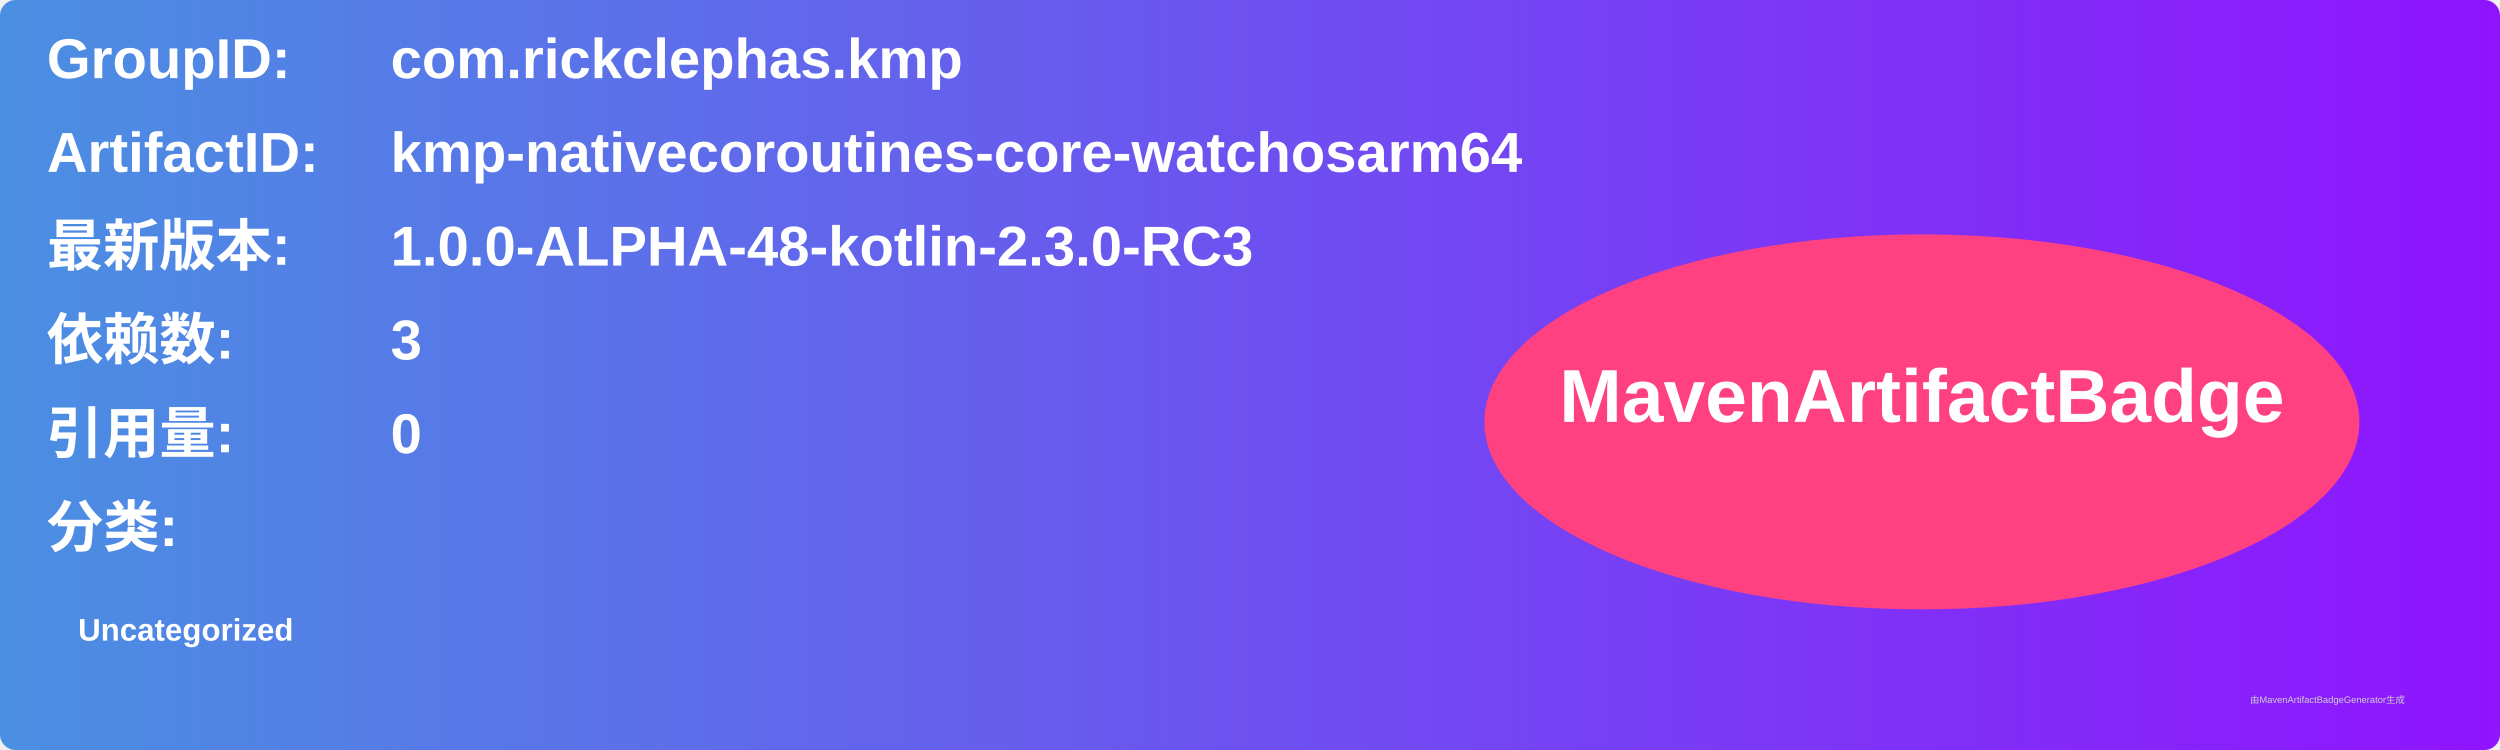
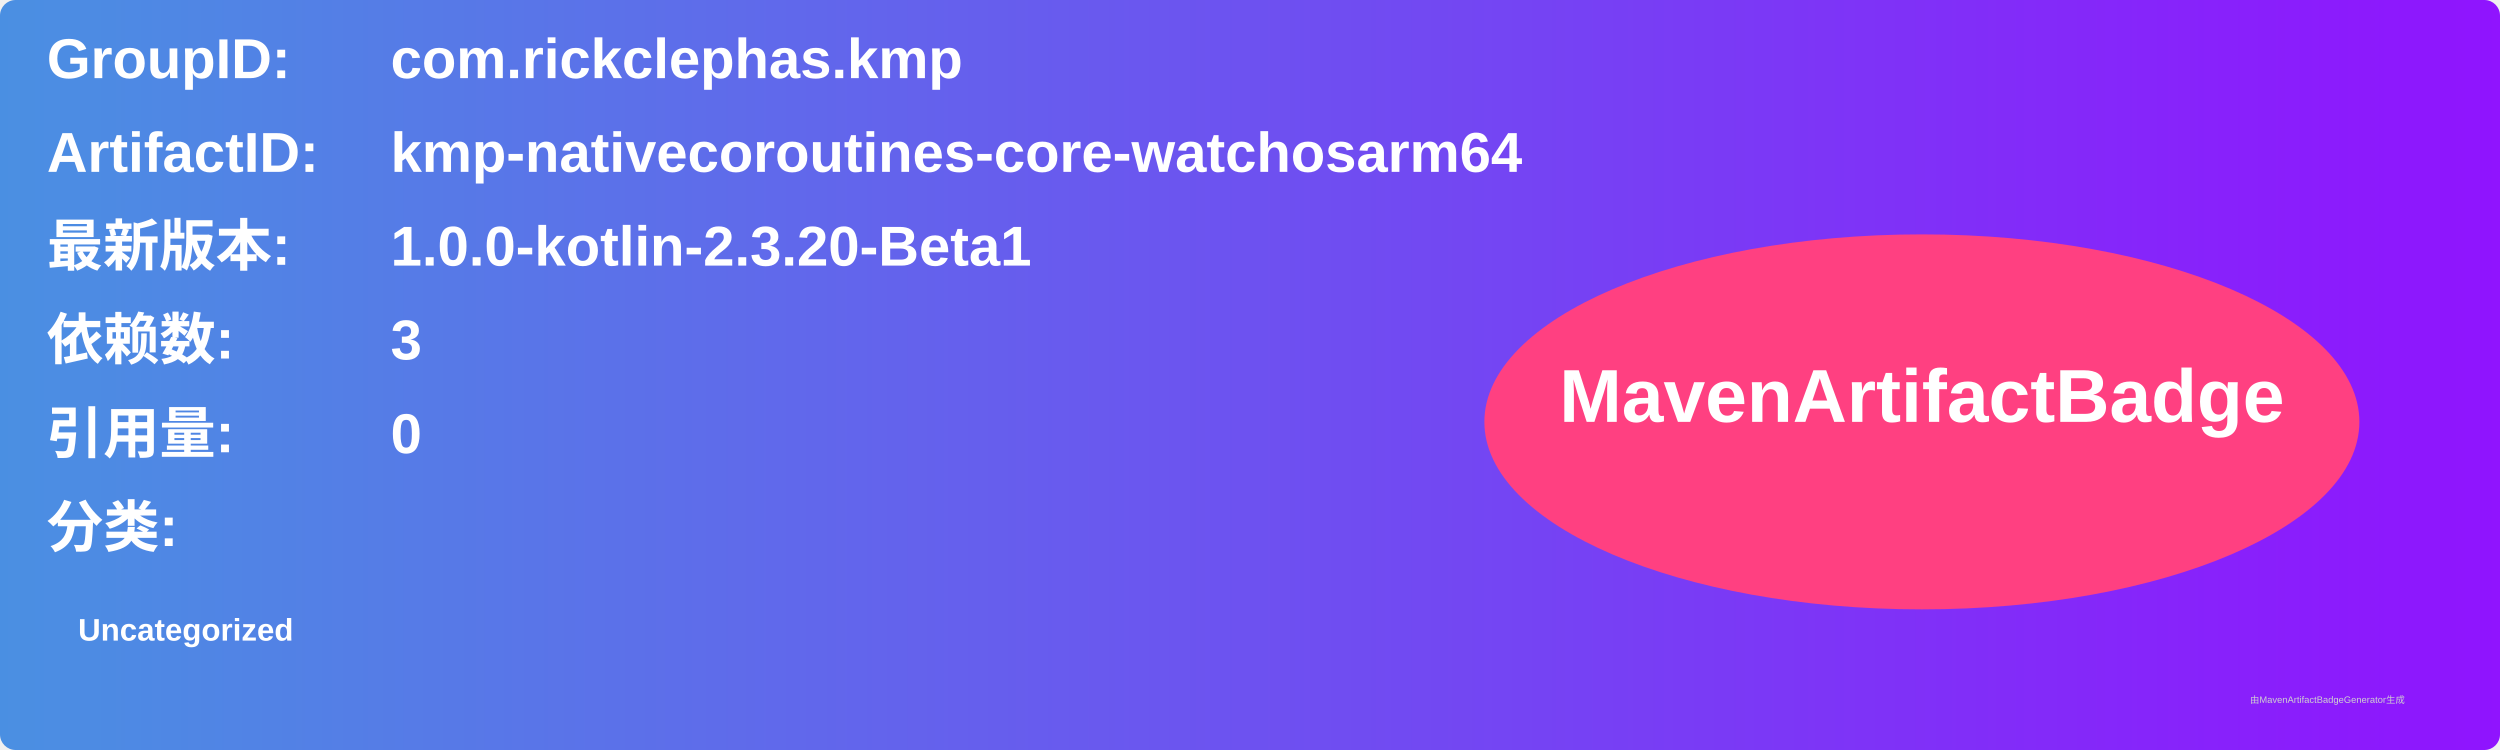
<svg xmlns="http://www.w3.org/2000/svg" width="800" height="240" viewBox="0 0 800 240">
  <linearGradient id="grad" x1="0%" y1="0%" x2="100%" y2="0%">
    <stop offset="0%" stop-color="#4a90e2" />
    <stop offset="100%" stop-color="#9013fe" />
  </linearGradient>
  <rect width="100%" height="100%" rx="5" ry="5" fill="url(#grad)" />
  <g transform="translate(15, 15)">
    <text x="0" y="10" font-family="Arial" font-size="18" fill="white" font-weight="bold" width="260">GroupID:</text>
    <text x="110" y="10" font-family="Arial" font-size="18" fill="white" font-weight="bold" width="460">com.rickclephas.kmp</text>
    <text x="0" y="40" font-family="Arial" font-size="18" fill="white" font-weight="bold" width="260">ArtifactID:</text>
    <text x="110" y="40" font-family="Arial" font-size="18" fill="white" font-weight="bold" width="460">kmp-nativecoroutines-core-watchosarm64</text>
    <text x="0" y="70" font-family="Arial" font-size="18" fill="white" font-weight="bold">最新版本:</text>
    <text x="110" y="70" font-family="Arial" font-size="18" fill="white" font-weight="bold">
-       <tspan font-weight="bold">1.0.0-ALPHA-48-kotlin-2.3.0-RC3</tspan>
+       <tspan font-weight="bold">1.0.0-kotlin-2.3.20-Beta1</tspan>
    </text>
    <text x="0" y="100" font-family="Arial" font-size="18" fill="white" font-weight="bold">依赖数: </text>
    <text x="110" y="100" font-family="Arial" font-size="18" fill="white">
      <tspan font-weight="bold">3</tspan>
    </text>
    <text x="0" y="130" font-family="Arial" font-size="18" fill="white" font-weight="bold">引用量: </text>
    <text x="110" y="130" font-family="Arial" font-size="18" fill="white">
      <tspan font-weight="bold">0</tspan>
    </text>
    <text x="0" y="160" font-family="Arial" font-size="18" fill="white" font-weight="bold">分类:</text>
    <text x="10" y="190" font-family="Arial" font-size="10" fill="white">
      <tspan font-weight="bold">Uncategorized</tspan>
    </text>
    <ellipse cx="600" cy="120" rx="140" ry="60" fill="#ff4081" />
    <text x="600" y="120" text-anchor="middle" font-family="Arial" font-size="24" fill="white" font-weight="bold">MavenArtifactBadge</text>
  </g>
  <text x="720" y="225" font-family="Arial" font-size="3" fill="#d0d0d0">由MavenArtifactBadgeGenerator生成</text>
</svg>
